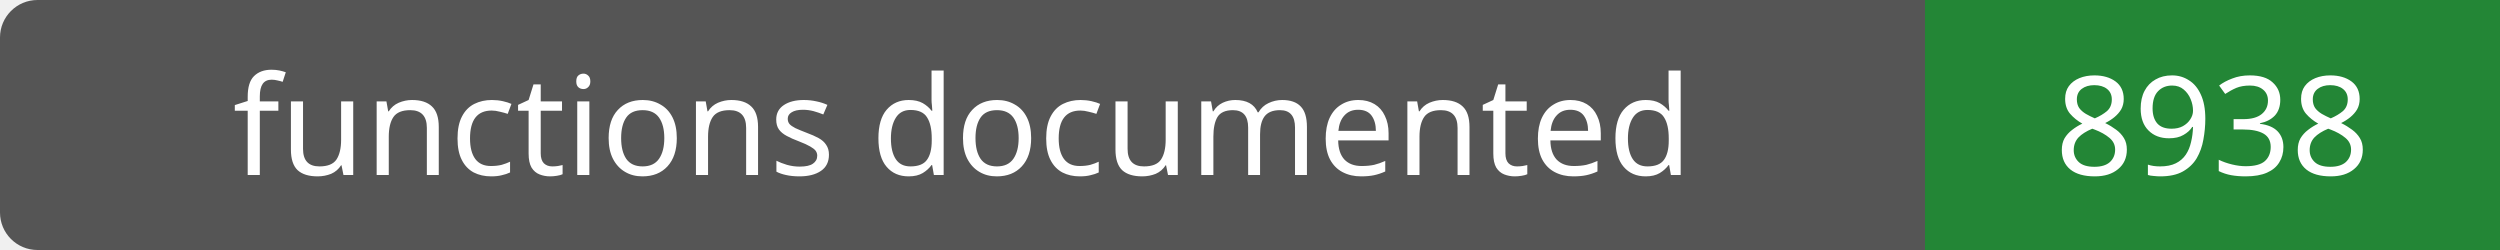
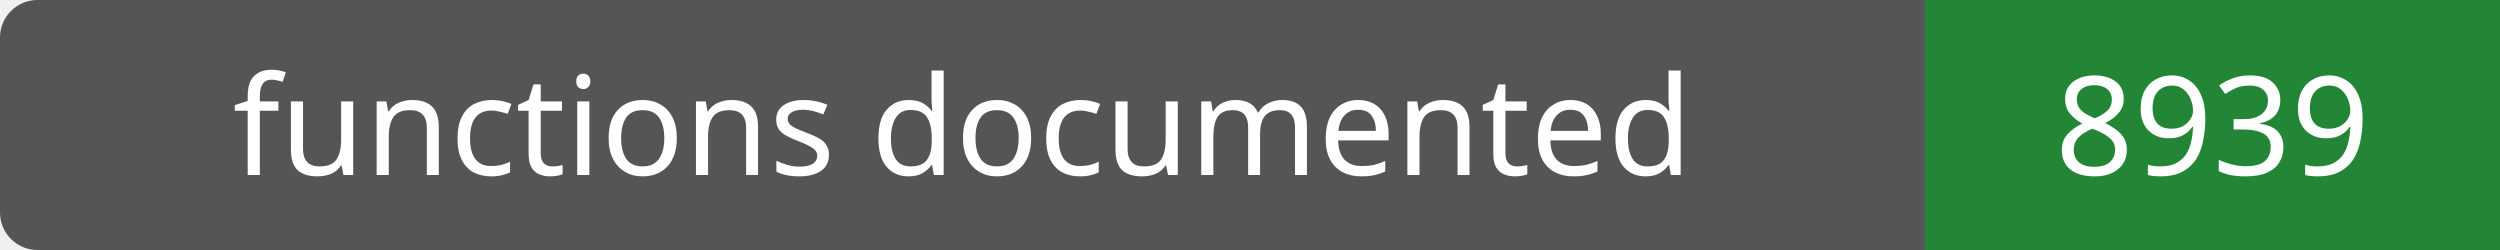
- <svg xmlns="http://www.w3.org/2000/svg" width="200" height="20" role="img" aria-label="functions documented: 8938">
+ <svg xmlns="http://www.w3.org/2000/svg" width="200" height="20" role="img" aria-label="functions documented: 8939">
  <rect width="200" height="20" rx="3" fill="#555" />
  <path fill="#238636" d="M154 0h46v20H154z" />
  <g fill="#fff" text-anchor="middle" font-family="Verdana,sans-serif" font-size="11">
    <text x="77.0" y="14">functions documented</text>
-     <text x="177.0" y="14">8938</text>
+     <text x="177.0" y="14">8939</text>
  </g>
</svg>
